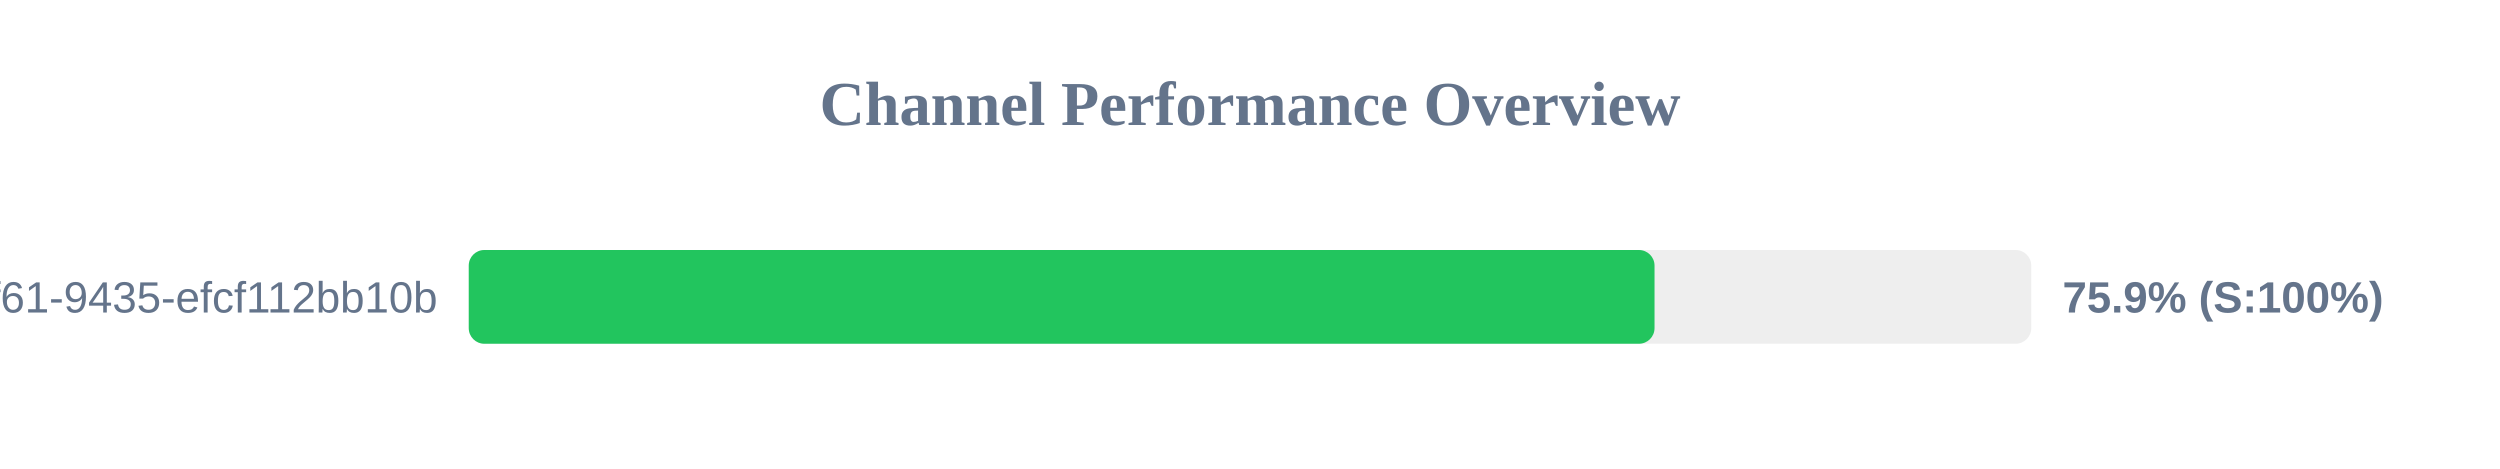
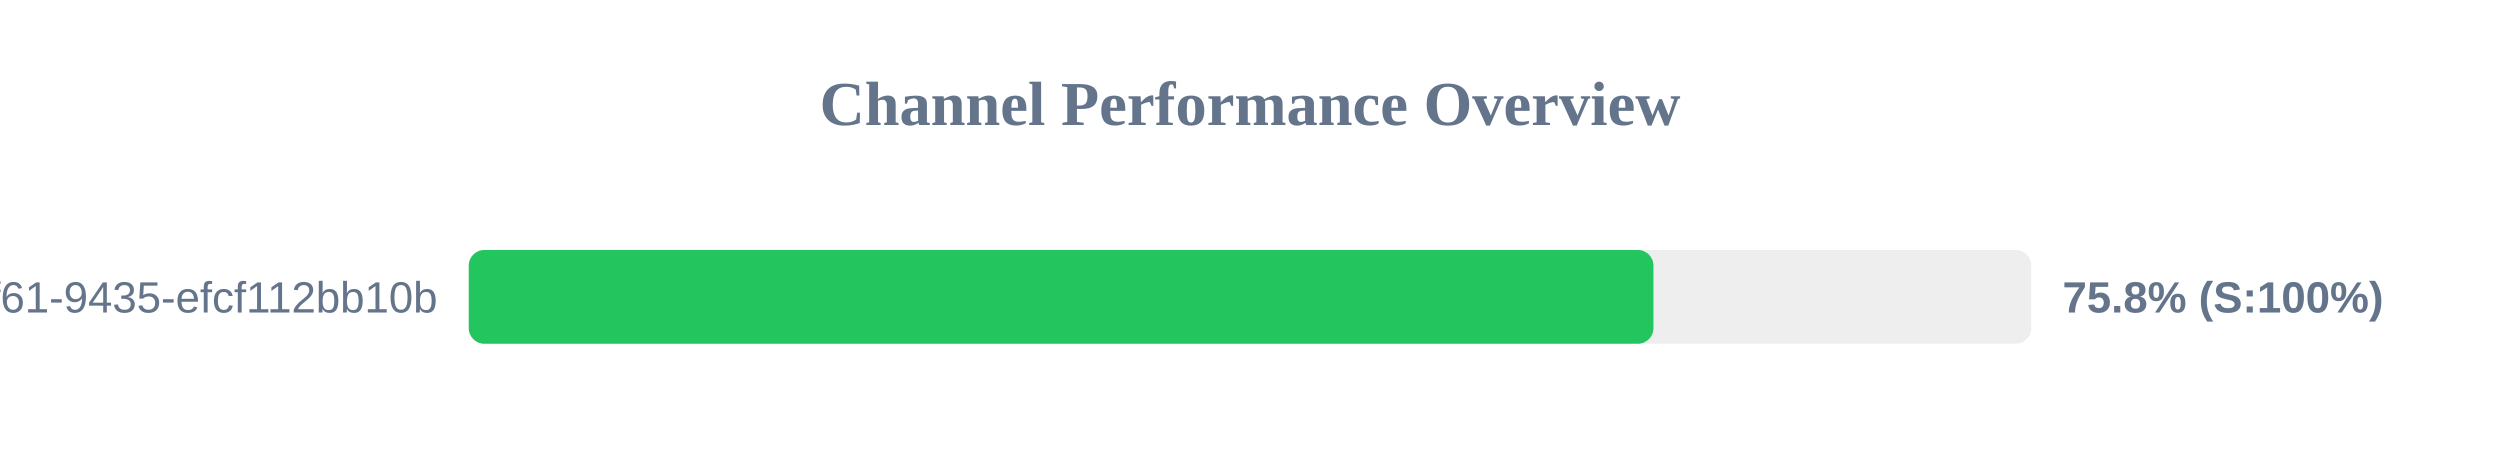
<svg xmlns="http://www.w3.org/2000/svg" width="800" height="150" version="1.1">
  <style>
        .row { font: 14px Arial; fill: #64748b; }
        .score { font: bold 14px Arial; fill: #64748b; }
    </style>
  <text x="400" y="40" text-anchor="middle" font-size="20px" font-weight="bold" fill="#64748b">Channel Performance Overview</text>
  <rect x="150" y="80" width="500" height="30" fill="#eee" rx="5" />
-   <rect x="150" y="80" width="379.45" height="30" fill="#22c55e" rx="5" />
+   <rect x="150" y="80" width="379.1" height="30" fill="#22c55e" rx="5" />
  <text x="140" y="100" text-anchor="end" class="row">?uuid=07c122ad-50b2-4f61-9435-efcf112bb10b</text>
-   <text x="660" y="100" text-anchor="start" class="score">75.9% (S:100%)</text>
+   <text x="660" y="100" text-anchor="start" class="score">75.8% (S:100%)</text>
</svg>
